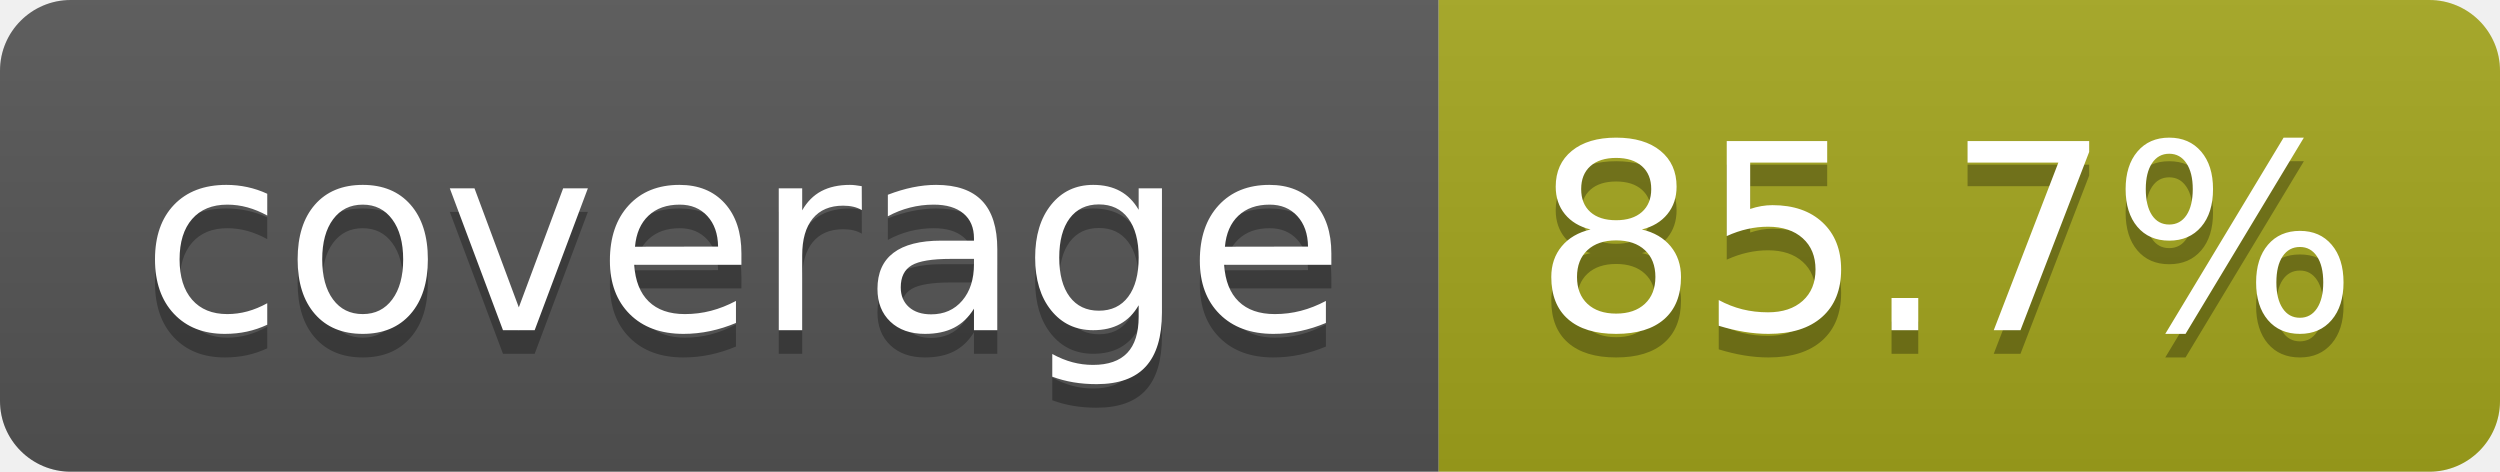
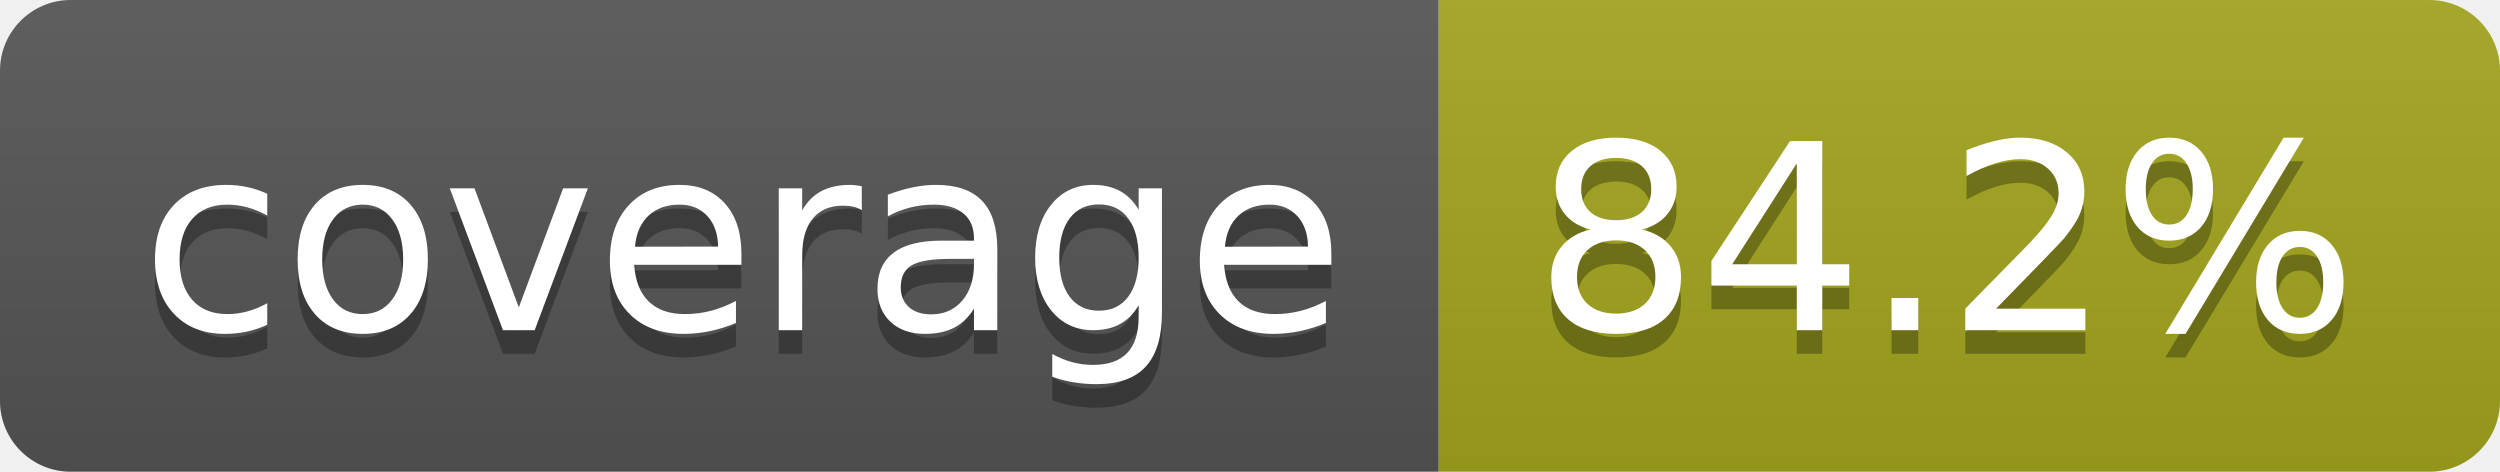
- <svg xmlns="http://www.w3.org/2000/svg" width="106" height="20" role="img" aria-label="coverage: 85.7%">
+ <svg xmlns="http://www.w3.org/2000/svg" width="106" height="20" role="img" aria-label="coverage: 84.2%">
  <linearGradient id="s" x2="0" y2="100%">
    <stop offset="0" stop-color="#bbb" stop-opacity=".1" />
    <stop offset="1" stop-opacity=".1" />
  </linearGradient>
  <clipPath id="r">
    <rect width="106" height="20" rx="3" fill="#fff" />
  </clipPath>
  <g clip-path="url(#r)">
    <rect width="61" height="20" fill="#555" />
    <rect x="61" width="45" height="20" fill="#a4a61d" />
    <rect width="106" height="20" fill="url(#s)" />
  </g>
  <g fill="#fff" text-anchor="middle" font-family="Verdana,Geneva,DejaVu Sans,sans-serif" text-rendering="geometricPrecision" font-size="110">
    <text aria-hidden="true" x="315" y="150" fill="#010101" fill-opacity=".3" transform="scale(.1)" textLength="510">coverage</text>
    <text x="315" y="140" transform="scale(.1)" fill="#fff" textLength="510">coverage</text>
-     <text aria-hidden="true" x="825" y="150" fill="#010101" fill-opacity=".3" transform="scale(.1)" textLength="350">85.7%</text>
-     <text x="825" y="140" transform="scale(.1)" fill="#fff" textLength="350">85.7%</text>
+     <text aria-hidden="true" x="825" y="150" fill="#010101" fill-opacity=".3" transform="scale(.1)" textLength="350">84.2%</text>
+     <text x="825" y="140" transform="scale(.1)" fill="#fff" textLength="350">84.2%</text>
  </g>
</svg>
